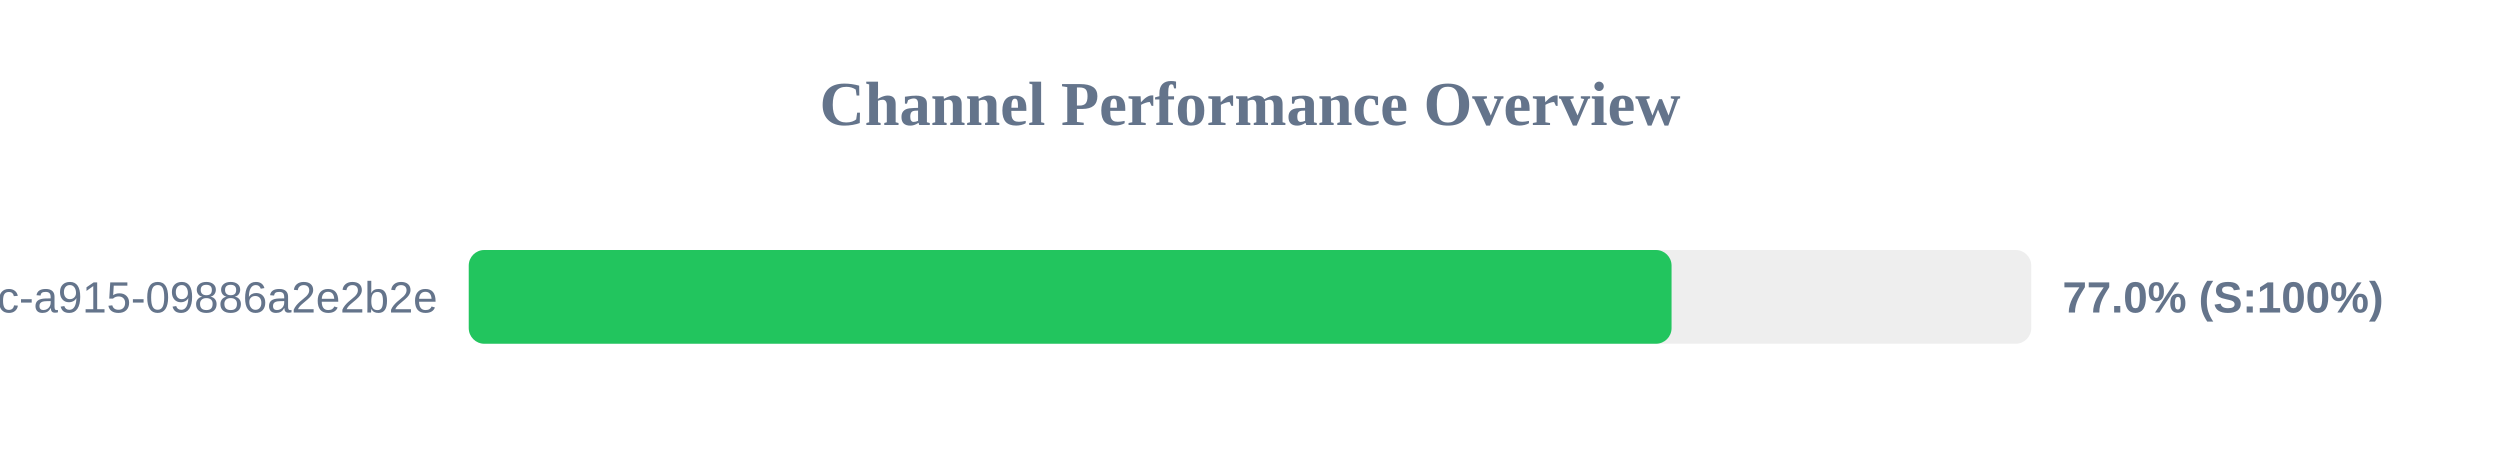
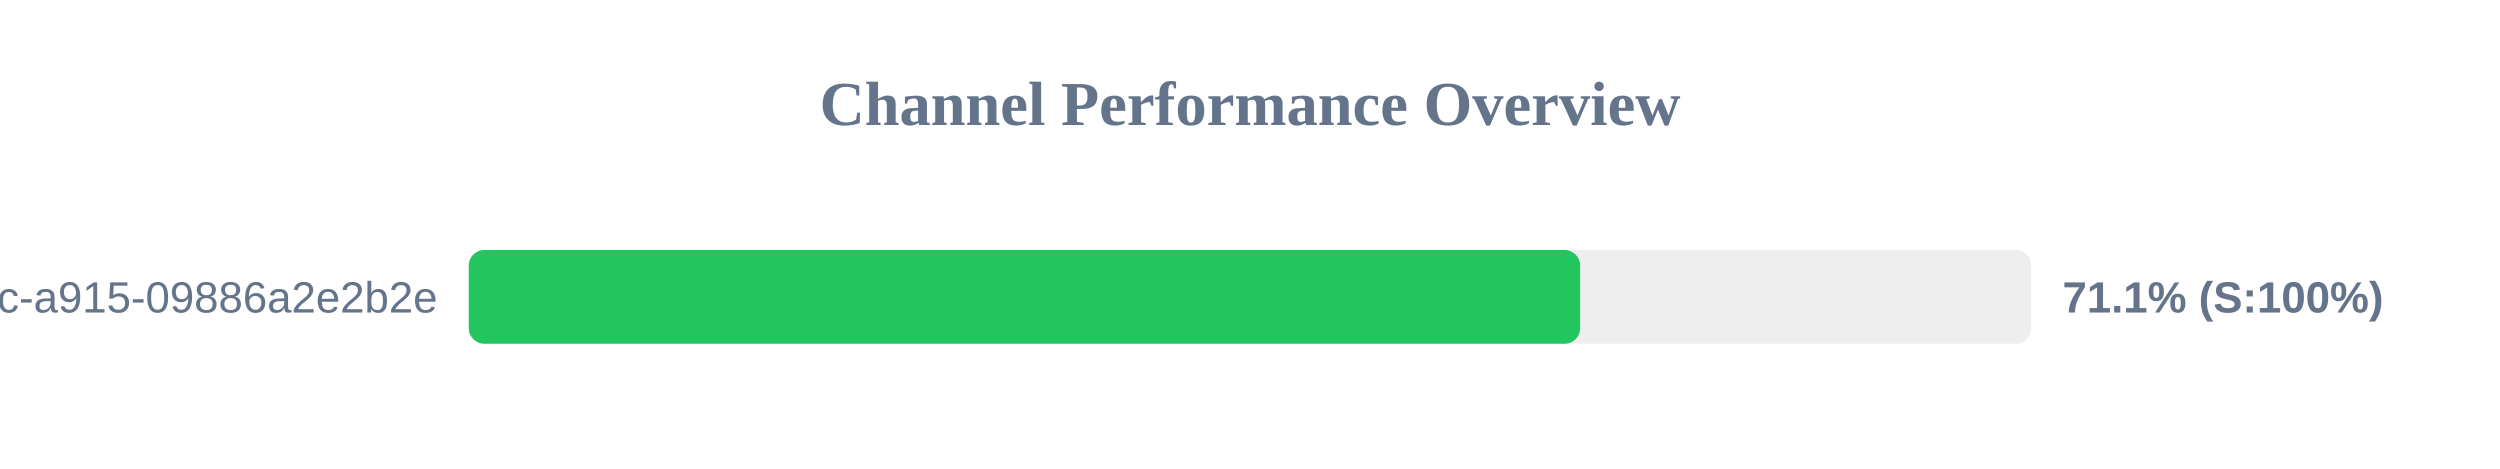
<svg xmlns="http://www.w3.org/2000/svg" width="800" height="150" version="1.1">
  <style>
        .row { font: 14px Arial; fill: #64748b; }
        .score { font: bold 14px Arial; fill: #64748b; }
    </style>
  <text x="400" y="40" text-anchor="middle" font-size="20px" font-weight="bold" fill="#64748b">Channel Performance Overview</text>
  <rect x="150" y="80" width="500" height="30" fill="#eee" rx="5" />
-   <rect x="150" y="80" width="384.9" height="30" fill="#22c55e" rx="5" />
+   <rect x="150" y="80" width="355.65" height="30" fill="#22c55e" rx="5" />
  <text x="140" y="100" text-anchor="end" class="row">?uuid=52816135-d3bc-46bc-a915-09886a2e2b2e</text>
-   <text x="660" y="100" text-anchor="start" class="score">77.0% (S:100%)</text>
+   <text x="660" y="100" text-anchor="start" class="score">71.1% (S:100%)</text>
</svg>
